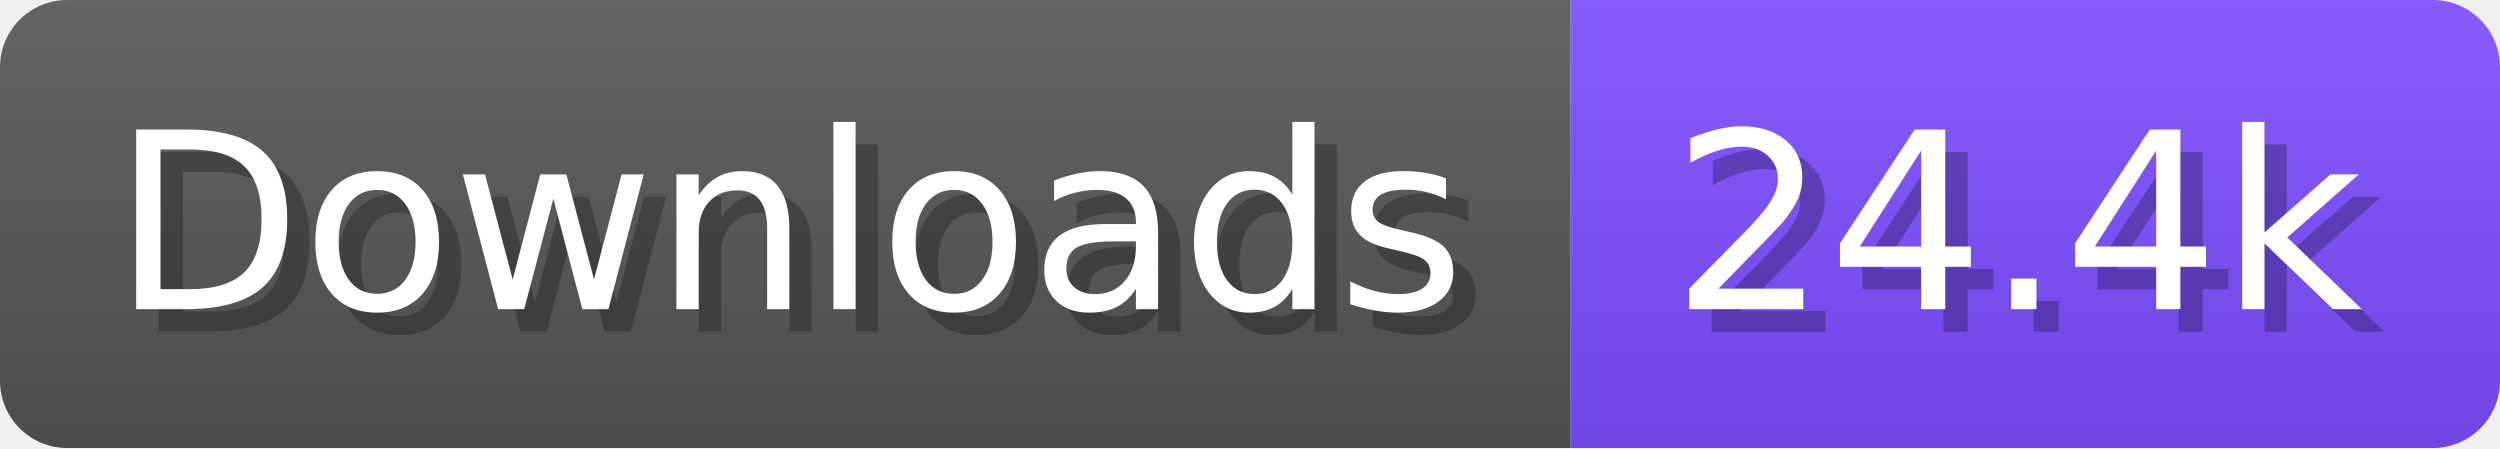
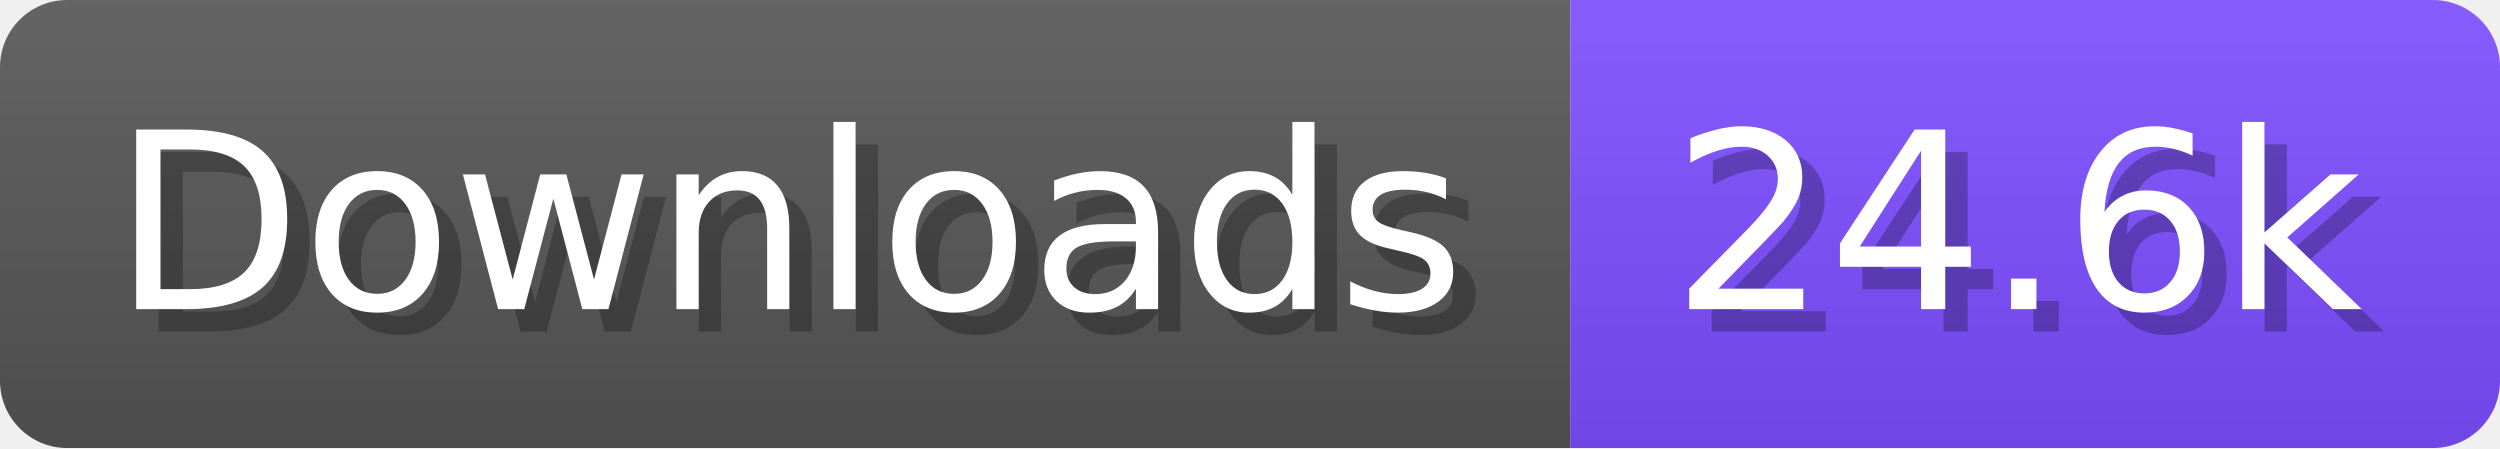
- <svg xmlns="http://www.w3.org/2000/svg" width="111.6" height="20" viewBox="0 0 1116 200" role="img" aria-label="Downloads: 24.4k">
+ <svg xmlns="http://www.w3.org/2000/svg" width="111.6" height="20" viewBox="0 0 1116 200" role="img" aria-label="Downloads: 24.6k">
  <linearGradient id="a" x2="0" y2="100%">
    <stop offset="0" stop-opacity=".1" stop-color="#EEE" />
    <stop offset="1" stop-opacity=".1" />
  </linearGradient>
  <mask id="m">
    <rect width="1116" height="200" rx="30" fill="#FFF" />
  </mask>
  <g mask="url(#m)">
    <rect width="701" height="200" fill="#555" />
    <rect width="415" height="200" fill="#7C4DFF" x="701" />
    <rect width="1116" height="200" fill="url(#a)" />
  </g>
  <g aria-hidden="true" fill="#fff" text-anchor="start" font-family="Verdana,DejaVu Sans,sans-serif" font-size="110">
    <text x="60" y="148" textLength="601" fill="#000" opacity="0.25">Downloads</text>
    <text x="50" y="138" textLength="601">Downloads</text>
-     <text x="756" y="148" textLength="315" fill="#000" opacity="0.25">24.4k</text>
-     <text x="746" y="138" textLength="315">24.4k</text>
+     <text x="756" y="148" textLength="315" fill="#000" opacity="0.25">24.6k</text>
+     <text x="746" y="138" textLength="315">24.6k</text>
  </g>
</svg>
